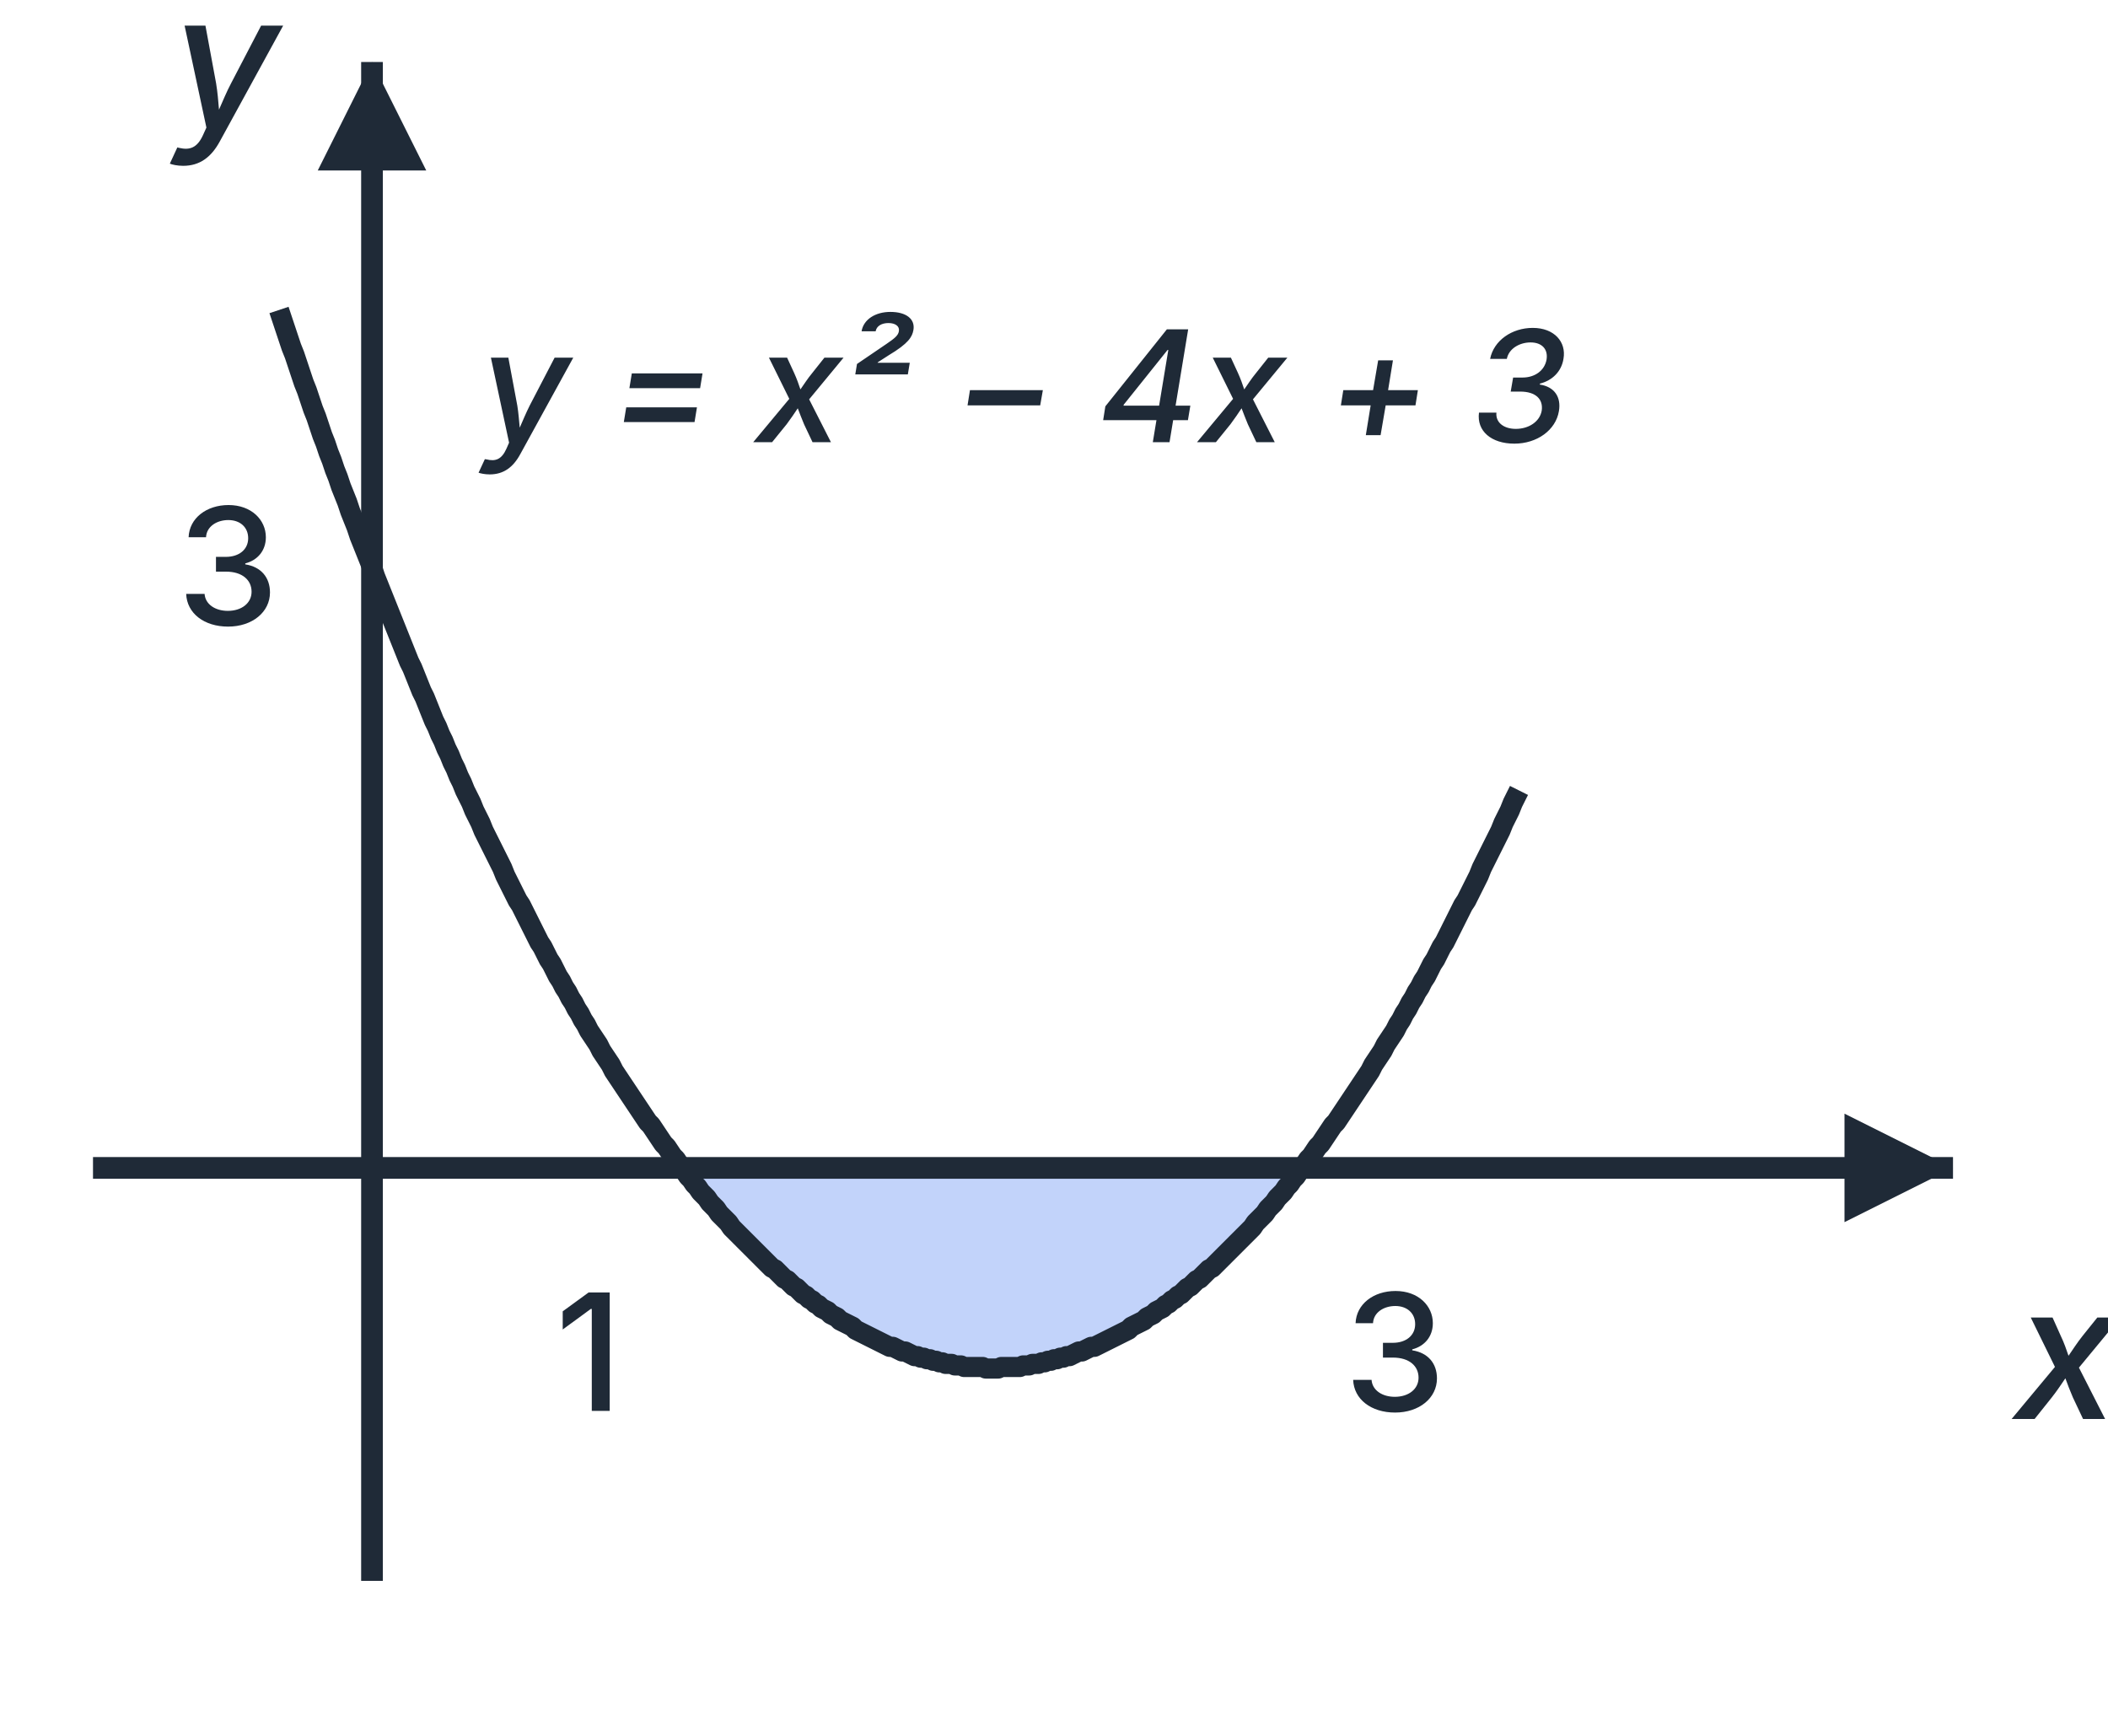
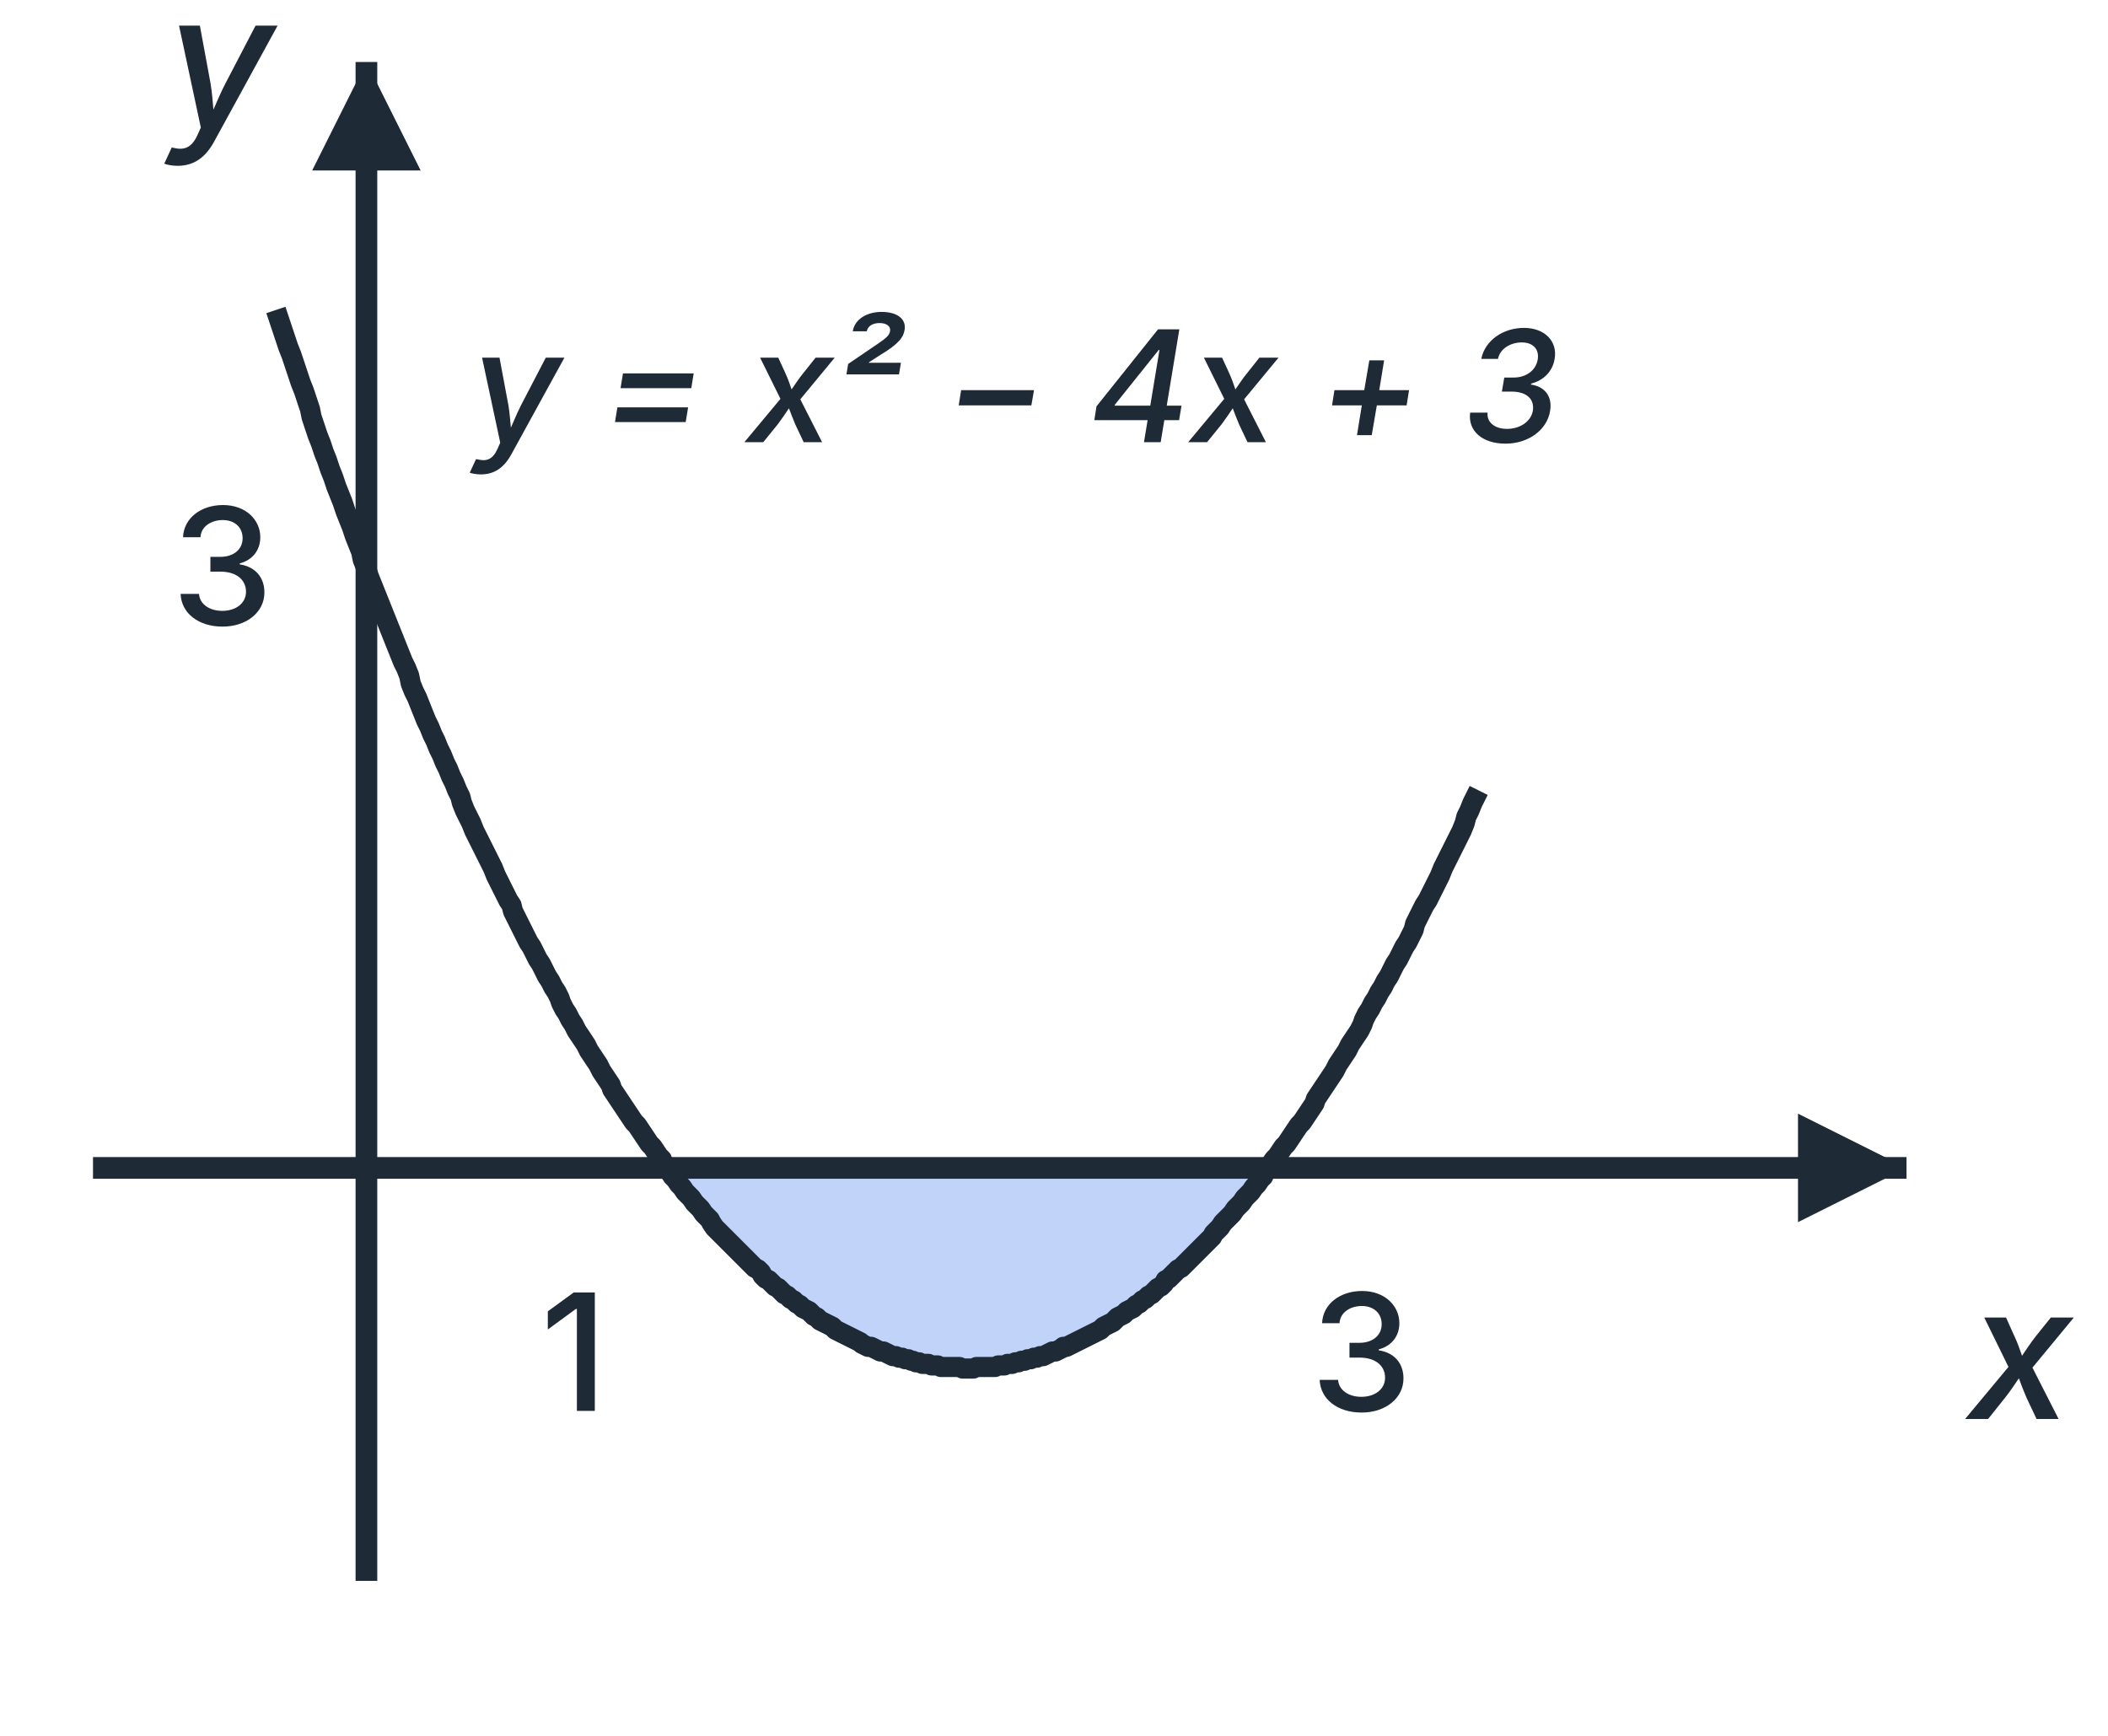
<svg xmlns="http://www.w3.org/2000/svg" viewBox="0 0 136 112" width="136" height="112" font-family="Inter, Arial, sans-serif">
-   <polygon points="44.0,75.4 44.2,75.4 44.4,75.4 44.6,75.4 44.8,75.4 45.0,75.4 45.2,75.4 45.4,75.4 45.6,75.4 45.8,75.4 46.0,75.4 46.2,75.4 46.4,75.4 46.6,75.4 46.8,75.4 47.0,75.4 47.2,75.4 47.4,75.4 47.6,75.4 47.8,75.4 48.0,75.4 48.2,75.4 48.4,75.4 48.6,75.4 48.8,75.4 49.0,75.4 49.2,75.4 49.4,75.4 49.6,75.4 49.8,75.4 50.0,75.4 50.2,75.4 50.4,75.4 50.6,75.4 50.8,75.4 51.0,75.4 51.2,75.4 51.4,75.4 51.6,75.4 51.8,75.4 52.0,75.4 52.2,75.4 52.4,75.4 52.6,75.4 52.8,75.4 53.0,75.4 53.2,75.4 53.4,75.4 53.6,75.4 53.8,75.4 54.0,75.4 54.2,75.4 54.4,75.4 54.6,75.4 54.8,75.4 55.0,75.4 55.2,75.4 55.4,75.4 55.6,75.4 55.8,75.4 56.0,75.4 56.2,75.4 56.4,75.4 56.6,75.4 56.8,75.4 57.0,75.4 57.2,75.4 57.4,75.4 57.6,75.4 57.8,75.4 58.0,75.4 58.2,75.4 58.4,75.4 58.6,75.4 58.8,75.4 59.0,75.4 59.2,75.4 59.4,75.4 59.6,75.4 59.8,75.4 60.0,75.4 60.2,75.4 60.4,75.4 60.6,75.4 60.8,75.4 61.0,75.4 61.2,75.4 61.4,75.4 61.6,75.4 61.8,75.4 62.0,75.4 62.2,75.4 62.4,75.4 62.6,75.4 62.8,75.4 63.0,75.4 63.2,75.4 63.4,75.4 63.6,75.4 63.8,75.4 64.0,75.4 64.2,75.4 64.4,75.4 64.6,75.4 64.8,75.4 65.0,75.4 65.2,75.4 65.4,75.4 65.6,75.4 65.8,75.4 66.0,75.4 66.2,75.4 66.4,75.4 66.6,75.4 66.8,75.4 67.0,75.4 67.2,75.4 67.4,75.4 67.6,75.4 67.8,75.4 68.0,75.4 68.2,75.4 68.4,75.4 68.6,75.4 68.8,75.4 69.0,75.4 69.2,75.4 69.4,75.4 69.6,75.4 69.8,75.4 70.0,75.4 70.2,75.4 70.4,75.4 70.6,75.4 70.8,75.4 71.0,75.4 71.2,75.4 71.4,75.4 71.6,75.4 71.8,75.4 72.0,75.4 72.2,75.4 72.4,75.4 72.6,75.4 72.8,75.4 73.0,75.4 73.2,75.4 73.4,75.4 73.6,75.4 73.8,75.4 74.0,75.4 74.2,75.4 74.4,75.4 74.6,75.4 74.8,75.4 75.0,75.4 75.2,75.4 75.4,75.4 75.6,75.4 75.8,75.4 76.0,75.4 76.2,75.4 76.4,75.4 76.6,75.4 76.8,75.4 77.0,75.4 77.2,75.4 77.4,75.4 77.6,75.4 77.8,75.4 78.0,75.4 78.2,75.4 78.4,75.4 78.6,75.4 78.8,75.4 79.0,75.4 79.2,75.4 79.4,75.4 79.6,75.4 79.8,75.4 80.0,75.4 80.2,75.4 80.4,75.4 80.6,75.4 80.8,75.4 81.0,75.4 81.2,75.4 81.4,75.4 81.6,75.4 81.8,75.4 82.0,75.4 82.2,75.4 82.4,75.4 82.6,75.4 82.8,75.4 83.0,75.4 83.2,75.4 83.4,75.4 83.6,75.4 83.8,75.4 84.0,75.4 84.0,75.4 83.8,75.6 83.6,75.9 83.4,76.1 83.2,76.4 83.0,76.6 82.8,76.9 82.6,77.1 82.4,77.3 82.2,77.6 82.0,77.8 81.8,78.0 81.6,78.3 81.4,78.5 81.2,78.7 81.0,78.9 80.8,79.2 80.6,79.4 80.4,79.6 80.2,79.8 80.0,80.0 79.8,80.2 79.6,80.4 79.4,80.6 79.2,80.8 79.0,81.0 78.8,81.2 78.6,81.4 78.4,81.6 78.2,81.8 78.0,81.9 77.8,82.1 77.6,82.3 77.4,82.5 77.2,82.6 77.0,82.8 76.8,83.0 76.6,83.1 76.4,83.3 76.2,83.5 76.0,83.6 75.8,83.8 75.6,83.9 75.4,84.1 75.2,84.2 75.0,84.4 74.8,84.5 74.6,84.6 74.4,84.8 74.2,84.9 74.0,85.0 73.8,85.2 73.6,85.3 73.4,85.4 73.2,85.5 73.0,85.6 72.8,85.8 72.6,85.9 72.4,86.0 72.2,86.1 72.0,86.2 71.8,86.3 71.6,86.4 71.4,86.5 71.2,86.6 71.0,86.7 70.8,86.8 70.6,86.9 70.4,86.9 70.2,87.0 70.0,87.1 69.8,87.2 69.6,87.2 69.4,87.3 69.2,87.4 69.0,87.5 68.8,87.5 68.6,87.6 68.4,87.6 68.2,87.7 68.0,87.7 67.8,87.8 67.6,87.8 67.4,87.9 67.2,87.9 67.0,88.0 66.8,88.0 66.6,88.0 66.4,88.1 66.2,88.1 66.0,88.1 65.8,88.2 65.6,88.2 65.4,88.2 65.2,88.2 65.0,88.2 64.8,88.2 64.6,88.2 64.4,88.3 64.2,88.3 64.0,88.3 63.8,88.3 63.6,88.3 63.4,88.2 63.2,88.2 63.0,88.2 62.8,88.2 62.6,88.2 62.4,88.2 62.2,88.2 62.0,88.1 61.8,88.1 61.6,88.1 61.4,88.0 61.2,88.0 61.0,88.0 60.8,87.9 60.6,87.9 60.4,87.8 60.2,87.8 60.0,87.7 59.8,87.7 59.6,87.6 59.4,87.6 59.2,87.5 59.0,87.5 58.8,87.4 58.6,87.3 58.4,87.2 58.2,87.2 58.0,87.1 57.8,87.0 57.6,86.9 57.4,86.9 57.2,86.8 57.0,86.7 56.8,86.6 56.6,86.5 56.4,86.4 56.2,86.3 56.0,86.2 55.8,86.1 55.6,86.0 55.4,85.9 55.2,85.8 55.0,85.6 54.8,85.5 54.6,85.4 54.4,85.3 54.2,85.2 54.0,85.0 53.8,84.9 53.6,84.8 53.4,84.6 53.2,84.5 53.0,84.4 52.8,84.2 52.6,84.1 52.4,83.9 52.2,83.8 52.0,83.6 51.8,83.5 51.6,83.3 51.4,83.1 51.2,83.0 51.0,82.8 50.8,82.6 50.6,82.5 50.4,82.3 50.2,82.1 50.0,81.9 49.8,81.8 49.6,81.6 49.4,81.4 49.2,81.2 49.0,81.0 48.8,80.8 48.6,80.6 48.4,80.4 48.2,80.2 48.0,80.0 47.8,79.8 47.6,79.6 47.4,79.4 47.2,79.2 47.0,78.9 46.8,78.7 46.6,78.5 46.4,78.3 46.2,78.0 46.0,77.8 45.8,77.6 45.6,77.3 45.4,77.1 45.2,76.9 45.0,76.6 44.8,76.4 44.6,76.1 44.4,75.9 44.2,75.6 44.0,75.4" fill="#2563eb" fill-opacity="0.28" stroke="none" />
-   <line x1="6.0" y1="75.355" x2="126.0" y2="75.355" stroke="#1f2a37" stroke-width="1.4" />
-   <path d="M126.0,75.355 l-7,-3.5 v7 z" fill="#1f2a37" />
-   <line x1="24.0" y1="102.0" x2="24.0" y2="4.0" stroke="#1f2a37" stroke-width="1.4" />
-   <path d="M24.0,4.0 l-3.5,7 h7 z" fill="#1f2a37" />
-   <text x="130.0" y="91.555" text-anchor="start" font-size="12" fill="#1f2a37" font-weight="500" font-style="italic">x</text>
-   <text x="18.0" y="8.2" text-anchor="end" font-size="12" fill="#1f2a37" font-weight="500" font-style="italic">y</text>
-   <polyline points="18.0,20.0 18.2,20.6 18.4,21.2 18.6,21.8 18.8,22.4 19.0,22.9 19.2,23.5 19.4,24.1 19.6,24.7 19.8,25.2 20.0,25.8 20.2,26.4 20.4,26.9 20.6,27.5 20.8,28.1 21.0,28.6 21.2,29.2 21.4,29.7 21.6,30.3 21.8,30.8 22.0,31.4 22.2,31.9 22.4,32.4 22.6,33.0 22.8,33.5 23.0,34.0 23.2,34.6 23.4,35.1 23.6,35.6 23.8,36.1 24.0,36.6 24.2,37.2 24.4,37.7 24.6,38.2 24.8,38.7 25.0,39.2 25.2,39.7 25.4,40.2 25.6,40.7 25.8,41.2 26.0,41.7 26.2,42.2 26.4,42.7 26.6,43.1 26.8,43.6 27.0,44.1 27.2,44.6 27.4,45.0 27.6,45.5 27.8,46.0 28.0,46.5 28.2,46.9 28.4,47.4 28.6,47.8 28.8,48.3 29.0,48.7 29.2,49.2 29.4,49.6 29.6,50.1 29.8,50.5 30.0,51.0 30.2,51.4 30.4,51.8 30.6,52.3 30.8,52.7 31.0,53.1 31.2,53.6 31.4,54.0 31.6,54.4 31.8,54.8 32.0,55.2 32.2,55.6 32.4,56.0 32.6,56.5 32.8,56.9 33.0,57.3 33.2,57.7 33.4,58.1 33.6,58.4 33.8,58.8 34.0,59.2 34.2,59.6 34.4,60.0 34.6,60.4 34.8,60.8 35.0,61.1 35.2,61.5 35.4,61.9 35.6,62.2 35.8,62.6 36.0,63.0 36.2,63.3 36.4,63.7 36.6,64.0 36.8,64.4 37.0,64.7 37.2,65.1 37.4,65.4 37.6,65.8 37.8,66.1 38.0,66.5 38.2,66.8 38.4,67.1 38.6,67.4 38.8,67.8 39.0,68.1 39.2,68.4 39.4,68.7 39.6,69.1 39.8,69.4 40.0,69.7 40.2,70.0 40.4,70.3 40.6,70.6 40.8,70.9 41.0,71.2 41.2,71.5 41.4,71.8 41.6,72.1 41.8,72.4 42.0,72.6 42.2,72.9 42.4,73.2 42.6,73.5 42.8,73.8 43.0,74.0 43.2,74.3 43.4,74.6 43.6,74.8 43.8,75.1 44.0,75.4 44.2,75.6 44.4,75.9 44.6,76.1 44.8,76.4 45.0,76.6 45.2,76.9 45.4,77.1 45.6,77.3 45.8,77.6 46.0,77.8 46.2,78.0 46.4,78.3 46.6,78.5 46.8,78.7 47.0,78.9 47.2,79.2 47.4,79.4 47.6,79.6 47.8,79.8 48.0,80.0 48.2,80.2 48.4,80.4 48.6,80.6 48.8,80.8 49.0,81.0 49.2,81.2 49.4,81.4 49.6,81.6 49.8,81.8 50.0,81.9 50.2,82.1 50.4,82.3 50.6,82.5 50.8,82.6 51.0,82.8 51.2,83.0 51.4,83.1 51.6,83.3 51.8,83.5 52.0,83.6 52.2,83.8 52.4,83.9 52.6,84.1 52.8,84.2 53.0,84.4 53.2,84.5 53.4,84.6 53.6,84.8 53.8,84.9 54.0,85.0 54.2,85.2 54.4,85.3 54.6,85.4 54.8,85.5 55.0,85.6 55.2,85.8 55.4,85.9 55.6,86.0 55.8,86.1 56.0,86.2 56.2,86.3 56.4,86.4 56.6,86.5 56.8,86.6 57.0,86.7 57.2,86.8 57.4,86.9 57.6,86.9 57.8,87.0 58.0,87.1 58.2,87.2 58.4,87.2 58.6,87.3 58.8,87.4 59.0,87.5 59.2,87.5 59.4,87.6 59.6,87.6 59.8,87.7 60.0,87.7 60.2,87.8 60.4,87.8 60.6,87.9 60.8,87.9 61.0,88.0 61.2,88.0 61.4,88.0 61.6,88.1 61.8,88.1 62.0,88.1 62.2,88.2 62.4,88.2 62.6,88.2 62.8,88.2 63.0,88.2 63.2,88.2 63.4,88.2 63.6,88.3 63.8,88.3 64.0,88.3 64.2,88.3 64.4,88.3 64.6,88.2 64.8,88.2 65.0,88.2 65.2,88.2 65.4,88.2 65.6,88.2 65.8,88.2 66.0,88.1 66.2,88.1 66.4,88.1 66.6,88.0 66.8,88.0 67.0,88.0 67.2,87.9 67.4,87.9 67.6,87.8 67.8,87.8 68.0,87.7 68.2,87.7 68.4,87.6 68.6,87.6 68.8,87.5 69.0,87.5 69.2,87.4 69.4,87.3 69.6,87.2 69.8,87.2 70.0,87.1 70.2,87.0 70.4,86.9 70.6,86.9 70.8,86.8 71.0,86.7 71.2,86.6 71.4,86.5 71.6,86.4 71.8,86.3 72.0,86.2 72.2,86.1 72.4,86.0 72.6,85.9 72.8,85.8 73.0,85.6 73.2,85.5 73.4,85.4 73.6,85.3 73.8,85.2 74.0,85.0 74.2,84.9 74.4,84.8 74.6,84.6 74.8,84.5 75.0,84.4 75.2,84.2 75.4,84.1 75.6,83.9 75.8,83.8 76.0,83.6 76.2,83.5 76.4,83.3 76.6,83.1 76.8,83.0 77.0,82.8 77.2,82.6 77.4,82.5 77.6,82.3 77.8,82.1 78.0,81.9 78.2,81.8 78.4,81.6 78.6,81.4 78.8,81.2 79.0,81.0 79.2,80.8 79.4,80.6 79.6,80.4 79.8,80.2 80.0,80.0 80.2,79.8 80.4,79.6 80.6,79.4 80.8,79.2 81.0,78.9 81.2,78.7 81.4,78.5 81.6,78.3 81.8,78.0 82.0,77.8 82.2,77.6 82.4,77.3 82.6,77.1 82.8,76.9 83.0,76.6 83.2,76.4 83.4,76.1 83.6,75.9 83.8,75.6 84.0,75.4 84.2,75.1 84.4,74.8 84.6,74.6 84.8,74.3 85.0,74.0 85.2,73.8 85.4,73.5 85.6,73.2 85.8,72.9 86.0,72.6 86.2,72.4 86.4,72.1 86.6,71.8 86.8,71.5 87.0,71.2 87.2,70.9 87.4,70.6 87.6,70.3 87.8,70.0 88.0,69.7 88.2,69.4 88.4,69.1 88.6,68.7 88.8,68.4 89.0,68.1 89.2,67.8 89.4,67.4 89.6,67.1 89.8,66.8 90.0,66.5 90.2,66.1 90.4,65.8 90.6,65.4 90.8,65.1 91.0,64.7 91.2,64.4 91.4,64.0 91.6,63.7 91.8,63.3 92.0,63.0 92.2,62.6 92.4,62.2 92.6,61.9 92.8,61.5 93.0,61.1 93.2,60.8 93.4,60.4 93.6,60.0 93.8,59.6 94.0,59.2 94.2,58.8 94.4,58.4 94.6,58.1 94.8,57.7 95.0,57.3 95.2,56.9 95.4,56.5 95.6,56.0 95.8,55.6 96.0,55.2 96.2,54.8 96.4,54.4 96.6,54.0 96.8,53.6 97.0,53.1 97.2,52.7 97.4,52.3 97.6,51.8 97.8,51.4 98.0,51.0" fill="none" stroke="#1f2a37" stroke-width="1.3" stroke-linejoin="round" />
-   <text x="38.0" y="91.03" text-anchor="middle" font-size="10.5" fill="#1f2a37" font-weight="500">1</text>
-   <text x="90.0" y="91.03" text-anchor="middle" font-size="10.5" fill="#1f2a37" font-weight="500">3</text>
-   <text x="18.0" y="40.32" text-anchor="end" font-size="10.5" fill="#1f2a37" font-weight="500">3</text>
-   <text x="31.0" y="28.532" text-anchor="start" font-size="10" fill="#1f2a37" font-weight="500" font-style="italic">y = x² − 4x + 3</text>
+   <polygon points="43.0,75.4 43.2,75.4 43.4,75.4 43.6,75.4 43.8,75.4 44.0,75.4 44.2,75.4 44.4,75.4 44.6,75.4 44.8,75.4 45.0,75.4 45.2,75.4 45.4,75.4 45.6,75.4 45.8,75.4 45.9,75.4 46.1,75.4 46.3,75.4 46.5,75.4 46.7,75.4 46.9,75.4 47.1,75.4 47.3,75.4 47.5,75.4 47.7,75.4 47.9,75.4 48.1,75.4 48.3,75.4 48.5,75.4 48.7,75.4 48.9,75.4 49.1,75.4 49.2,75.4 49.4,75.4 49.6,75.4 49.8,75.4 50.0,75.4 50.2,75.4 50.4,75.4 50.6,75.4 50.8,75.4 51.0,75.4 51.2,75.4 51.4,75.4 51.6,75.4 51.8,75.4 52.0,75.4 52.2,75.4 52.4,75.4 52.5,75.4 52.7,75.4 52.9,75.4 53.1,75.4 53.3,75.4 53.5,75.4 53.7,75.4 53.9,75.4 54.1,75.4 54.3,75.4 54.5,75.4 54.7,75.4 54.9,75.4 55.1,75.4 55.3,75.4 55.5,75.4 55.6,75.4 55.8,75.4 56.0,75.4 56.2,75.4 56.4,75.4 56.6,75.4 56.8,75.4 57.0,75.4 57.2,75.4 57.4,75.4 57.6,75.4 57.8,75.4 58.0,75.4 58.2,75.4 58.4,75.4 58.6,75.4 58.8,75.4 58.9,75.4 59.1,75.4 59.3,75.4 59.5,75.4 59.7,75.4 59.9,75.4 60.1,75.4 60.3,75.4 60.5,75.4 60.7,75.4 60.9,75.4 61.1,75.4 61.3,75.4 61.5,75.4 61.7,75.4 61.9,75.4 62.1,75.4 62.2,75.4 62.4,75.4 62.6,75.4 62.8,75.4 63.0,75.4 63.2,75.4 63.4,75.4 63.6,75.4 63.8,75.4 64.0,75.4 64.2,75.4 64.4,75.4 64.6,75.4 64.8,75.4 65.0,75.4 65.2,75.4 65.3,75.4 65.5,75.4 65.7,75.4 65.9,75.4 66.1,75.4 66.3,75.4 66.5,75.4 66.7,75.4 66.9,75.4 67.1,75.4 67.3,75.4 67.5,75.4 67.7,75.4 67.9,75.4 68.1,75.4 68.3,75.4 68.5,75.4 68.6,75.4 68.8,75.4 69.0,75.4 69.2,75.4 69.4,75.4 69.6,75.4 69.8,75.4 70.0,75.4 70.2,75.4 70.4,75.4 70.6,75.4 70.8,75.4 71.0,75.4 71.2,75.4 71.4,75.4 71.6,75.4 71.8,75.4 71.9,75.4 72.1,75.4 72.3,75.4 72.5,75.4 72.7,75.4 72.9,75.4 73.1,75.4 73.3,75.4 73.5,75.4 73.7,75.4 73.9,75.4 74.1,75.4 74.3,75.4 74.5,75.4 74.7,75.4 74.9,75.4 75.1,75.4 75.2,75.4 75.4,75.4 75.6,75.4 75.8,75.4 76.0,75.4 76.2,75.4 76.4,75.4 76.6,75.4 76.8,75.4 77.0,75.4 77.2,75.4 77.4,75.4 77.6,75.4 77.8,75.4 78.0,75.4 78.2,75.4 78.3,75.4 78.5,75.4 78.7,75.4 78.9,75.4 79.1,75.4 79.3,75.4 79.5,75.4 79.7,75.4 79.9,75.4 80.1,75.4 80.3,75.4 80.5,75.4 80.7,75.4 80.9,75.4 81.1,75.4 81.3,75.4 81.5,75.4 81.6,75.4 81.8,75.4 81.8,75.4 81.6,75.6 81.5,75.9 81.3,76.1 81.1,76.4 80.9,76.6 80.7,76.9 80.5,77.1 80.3,77.3 80.1,77.6 79.9,77.8 79.7,78.0 79.5,78.3 79.3,78.5 79.1,78.7 78.9,78.9 78.7,79.2 78.5,79.4 78.3,79.6 78.2,79.8 78.0,80.0 77.8,80.2 77.6,80.4 77.4,80.6 77.2,80.8 77.0,81.0 76.8,81.2 76.6,81.4 76.4,81.6 76.2,81.8 76.0,81.9 75.8,82.1 75.6,82.3 75.4,82.5 75.2,82.6 75.1,82.8 74.9,83.0 74.7,83.1 74.5,83.3 74.3,83.5 74.1,83.6 73.9,83.8 73.7,83.9 73.5,84.1 73.3,84.2 73.1,84.4 72.9,84.5 72.7,84.6 72.5,84.8 72.3,84.9 72.1,85.0 71.9,85.2 71.8,85.3 71.6,85.4 71.4,85.5 71.2,85.6 71.0,85.8 70.8,85.9 70.6,86.0 70.4,86.1 70.2,86.2 70.0,86.3 69.8,86.4 69.6,86.5 69.4,86.6 69.2,86.7 69.0,86.8 68.8,86.9 68.6,86.9 68.5,87.0 68.3,87.1 68.1,87.2 67.9,87.2 67.7,87.3 67.5,87.4 67.3,87.5 67.1,87.5 66.9,87.6 66.7,87.6 66.5,87.7 66.3,87.7 66.1,87.8 65.9,87.8 65.7,87.9 65.5,87.9 65.3,88.0 65.2,88.0 65.0,88.0 64.8,88.1 64.6,88.1 64.4,88.1 64.2,88.2 64.0,88.2 63.8,88.2 63.6,88.2 63.4,88.2 63.2,88.2 63.0,88.2 62.8,88.3 62.6,88.3 62.4,88.3 62.2,88.3 62.1,88.3 61.9,88.2 61.7,88.2 61.5,88.2 61.3,88.2 61.1,88.2 60.9,88.2 60.7,88.2 60.5,88.1 60.3,88.1 60.1,88.1 59.9,88.0 59.7,88.0 59.5,88.0 59.3,87.9 59.1,87.9 58.9,87.8 58.8,87.8 58.6,87.7 58.4,87.7 58.2,87.6 58.0,87.6 57.8,87.5 57.6,87.5 57.4,87.4 57.2,87.3 57.0,87.2 56.8,87.2 56.6,87.1 56.4,87.0 56.2,86.9 56.0,86.9 55.8,86.8 55.6,86.7 55.5,86.6 55.3,86.5 55.1,86.4 54.9,86.3 54.7,86.2 54.5,86.1 54.3,86.0 54.1,85.9 53.9,85.8 53.7,85.6 53.5,85.5 53.3,85.4 53.1,85.3 52.9,85.2 52.7,85.0 52.5,84.9 52.4,84.8 52.2,84.6 52.0,84.5 51.8,84.4 51.6,84.2 51.4,84.1 51.2,83.9 51.0,83.8 50.8,83.6 50.6,83.5 50.4,83.3 50.2,83.1 50.0,83.0 49.8,82.8 49.6,82.6 49.4,82.5 49.2,82.3 49.1,82.1 48.9,81.9 48.7,81.8 48.5,81.6 48.3,81.4 48.1,81.2 47.9,81.0 47.7,80.8 47.5,80.6 47.3,80.4 47.1,80.2 46.9,80.0 46.7,79.8 46.5,79.6 46.3,79.4 46.1,79.2 45.9,78.9 45.8,78.7 45.6,78.5 45.4,78.3 45.2,78.0 45.0,77.8 44.8,77.6 44.6,77.3 44.4,77.1 44.2,76.9 44.0,76.6 43.8,76.4 43.6,76.1 43.4,75.9 43.2,75.6 43.0,75.4" fill="#2563eb" fill-opacity="0.28" stroke="none" />
+   <line x1="6.0" y1="75.355" x2="123.0" y2="75.355" stroke="#1f2a37" stroke-width="1.4" />
+   <path d="M123.0,75.355 l-7,-3.5 v7 z" fill="#1f2a37" />
+   <line x1="23.64" y1="102.0" x2="23.64" y2="4.0" stroke="#1f2a37" stroke-width="1.4" />
+   <path d="M23.64,4.0 l-3.5,7 h7 z" fill="#1f2a37" />
+   <text x="127.0" y="91.555" text-anchor="start" font-size="12" fill="#1f2a37" font-weight="500" font-style="italic">x</text>
+   <text x="17.64" y="8.2" text-anchor="end" font-size="12" fill="#1f2a37" font-weight="500" font-style="italic">y</text>
+   <polyline points="17.8,20.0 18.0,20.6 18.2,21.2 18.4,21.8 18.6,22.4 18.8,22.9 19.0,23.5 19.2,24.1 19.4,24.7 19.6,25.2 19.8,25.8 20.0,26.4 20.1,26.9 20.3,27.5 20.5,28.1 20.7,28.6 20.9,29.2 21.1,29.7 21.3,30.3 21.5,30.8 21.7,31.4 21.9,31.9 22.1,32.4 22.3,33.0 22.5,33.5 22.7,34.0 22.9,34.6 23.1,35.1 23.3,35.6 23.4,36.1 23.6,36.6 23.8,37.2 24.0,37.7 24.2,38.2 24.4,38.7 24.6,39.2 24.8,39.7 25.0,40.2 25.2,40.7 25.4,41.2 25.6,41.7 25.8,42.2 26.0,42.7 26.2,43.1 26.4,43.6 26.5,44.1 26.7,44.6 26.9,45.0 27.1,45.5 27.3,46.0 27.5,46.5 27.7,46.9 27.9,47.4 28.1,47.8 28.3,48.3 28.5,48.7 28.7,49.2 28.9,49.6 29.1,50.1 29.3,50.5 29.5,51.0 29.7,51.4 29.8,51.8 30.0,52.3 30.2,52.7 30.4,53.1 30.6,53.6 30.8,54.0 31.0,54.4 31.2,54.8 31.4,55.2 31.6,55.6 31.8,56.0 32.0,56.5 32.2,56.9 32.4,57.3 32.6,57.7 32.8,58.1 33.0,58.4 33.1,58.8 33.3,59.2 33.5,59.6 33.7,60.0 33.9,60.4 34.1,60.8 34.3,61.1 34.5,61.5 34.7,61.9 34.9,62.2 35.1,62.6 35.3,63.0 35.5,63.3 35.7,63.7 35.9,64.0 36.1,64.4 36.2,64.7 36.4,65.1 36.6,65.4 36.8,65.8 37.0,66.1 37.2,66.5 37.4,66.8 37.6,67.1 37.8,67.4 38.0,67.8 38.2,68.1 38.4,68.4 38.6,68.7 38.8,69.1 39.0,69.4 39.2,69.7 39.4,70.0 39.5,70.3 39.7,70.6 39.9,70.9 40.1,71.2 40.3,71.5 40.5,71.8 40.7,72.1 40.9,72.4 41.1,72.6 41.3,72.9 41.5,73.2 41.7,73.5 41.9,73.8 42.1,74.0 42.3,74.3 42.5,74.6 42.7,74.8 42.8,75.1 43.0,75.4 43.2,75.6 43.4,75.9 43.6,76.1 43.8,76.4 44.0,76.6 44.2,76.9 44.4,77.1 44.6,77.3 44.8,77.6 45.0,77.8 45.2,78.0 45.4,78.3 45.6,78.5 45.8,78.7 45.9,78.9 46.1,79.2 46.3,79.4 46.5,79.6 46.7,79.8 46.9,80.0 47.1,80.2 47.3,80.4 47.5,80.6 47.7,80.8 47.9,81.0 48.1,81.2 48.3,81.4 48.5,81.6 48.7,81.8 48.9,81.9 49.1,82.1 49.2,82.3 49.4,82.5 49.6,82.6 49.8,82.8 50.0,83.0 50.2,83.1 50.4,83.3 50.6,83.5 50.8,83.6 51.0,83.8 51.2,83.9 51.4,84.1 51.6,84.2 51.8,84.4 52.0,84.5 52.2,84.6 52.4,84.8 52.5,84.9 52.7,85.0 52.9,85.2 53.1,85.3 53.3,85.4 53.5,85.5 53.7,85.6 53.9,85.8 54.1,85.9 54.3,86.0 54.5,86.1 54.7,86.2 54.9,86.3 55.1,86.4 55.3,86.5 55.5,86.6 55.6,86.7 55.8,86.8 56.0,86.9 56.2,86.9 56.4,87.0 56.6,87.1 56.8,87.2 57.0,87.2 57.2,87.3 57.4,87.4 57.6,87.5 57.8,87.5 58.0,87.6 58.2,87.6 58.4,87.7 58.6,87.7 58.8,87.8 58.9,87.8 59.1,87.9 59.3,87.9 59.5,88.0 59.7,88.0 59.9,88.0 60.1,88.1 60.3,88.1 60.5,88.1 60.7,88.2 60.9,88.2 61.1,88.2 61.3,88.2 61.5,88.2 61.7,88.2 61.9,88.2 62.1,88.3 62.2,88.3 62.4,88.3 62.6,88.3 62.8,88.3 63.0,88.2 63.2,88.2 63.4,88.2 63.6,88.2 63.8,88.2 64.0,88.2 64.2,88.2 64.4,88.1 64.6,88.1 64.8,88.1 65.0,88.0 65.2,88.0 65.3,88.0 65.5,87.9 65.7,87.9 65.9,87.8 66.1,87.8 66.3,87.7 66.5,87.7 66.7,87.6 66.9,87.6 67.1,87.5 67.3,87.5 67.5,87.4 67.7,87.3 67.9,87.2 68.1,87.2 68.3,87.1 68.5,87.0 68.6,86.9 68.8,86.9 69.0,86.8 69.2,86.7 69.4,86.6 69.6,86.5 69.8,86.4 70.0,86.3 70.2,86.2 70.4,86.1 70.6,86.0 70.8,85.9 71.0,85.8 71.2,85.6 71.4,85.5 71.6,85.4 71.8,85.3 71.9,85.2 72.1,85.0 72.3,84.9 72.5,84.8 72.7,84.6 72.9,84.5 73.1,84.4 73.3,84.2 73.5,84.1 73.7,83.9 73.9,83.8 74.1,83.6 74.3,83.5 74.5,83.3 74.7,83.1 74.9,83.0 75.1,82.8 75.2,82.6 75.4,82.5 75.6,82.3 75.8,82.1 76.0,81.9 76.2,81.8 76.4,81.6 76.6,81.4 76.8,81.2 77.0,81.0 77.2,80.8 77.4,80.6 77.6,80.4 77.8,80.2 78.0,80.0 78.2,79.8 78.3,79.6 78.5,79.4 78.7,79.2 78.9,78.9 79.1,78.7 79.3,78.5 79.5,78.3 79.7,78.0 79.9,77.8 80.1,77.6 80.3,77.3 80.5,77.1 80.7,76.9 80.9,76.6 81.1,76.4 81.3,76.1 81.5,75.9 81.6,75.6 81.8,75.4 82.0,75.1 82.2,74.8 82.4,74.6 82.6,74.3 82.8,74.0 83.0,73.8 83.2,73.5 83.4,73.2 83.6,72.9 83.8,72.6 84.0,72.4 84.2,72.1 84.4,71.8 84.6,71.5 84.8,71.2 84.9,70.9 85.1,70.6 85.3,70.3 85.5,70.0 85.7,69.7 85.9,69.4 86.1,69.1 86.3,68.7 86.5,68.4 86.7,68.1 86.9,67.8 87.1,67.4 87.3,67.1 87.5,66.8 87.7,66.5 87.9,66.1 88.0,65.8 88.2,65.4 88.4,65.1 88.6,64.7 88.8,64.4 89.0,64.0 89.2,63.7 89.4,63.3 89.6,63.0 89.8,62.6 90.0,62.2 90.2,61.9 90.4,61.5 90.6,61.1 90.8,60.8 91.0,60.4 91.2,60.0 91.3,59.6 91.5,59.2 91.7,58.8 91.9,58.4 92.1,58.1 92.3,57.7 92.5,57.3 92.7,56.9 92.9,56.5 93.1,56.0 93.3,55.6 93.5,55.2 93.7,54.8 93.9,54.4 94.1,54.0 94.3,53.6 94.5,53.1 94.6,52.7 94.8,52.3 95.0,51.8 95.2,51.4 95.4,51.0" fill="none" stroke="#1f2a37" stroke-width="1.3" stroke-linejoin="round" />
+   <text x="37.04" y="91.03" text-anchor="middle" font-size="10.5" fill="#1f2a37" font-weight="500">1</text>
+   <text x="87.84" y="91.03" text-anchor="middle" font-size="10.5" fill="#1f2a37" font-weight="500">3</text>
+   <text x="17.64" y="40.32" text-anchor="end" font-size="10.5" fill="#1f2a37" font-weight="500">3</text>
+   <text x="30.43" y="28.532" text-anchor="start" font-size="10" fill="#1f2a37" font-weight="500" font-style="italic">y = x² − 4x + 3</text>
</svg>
